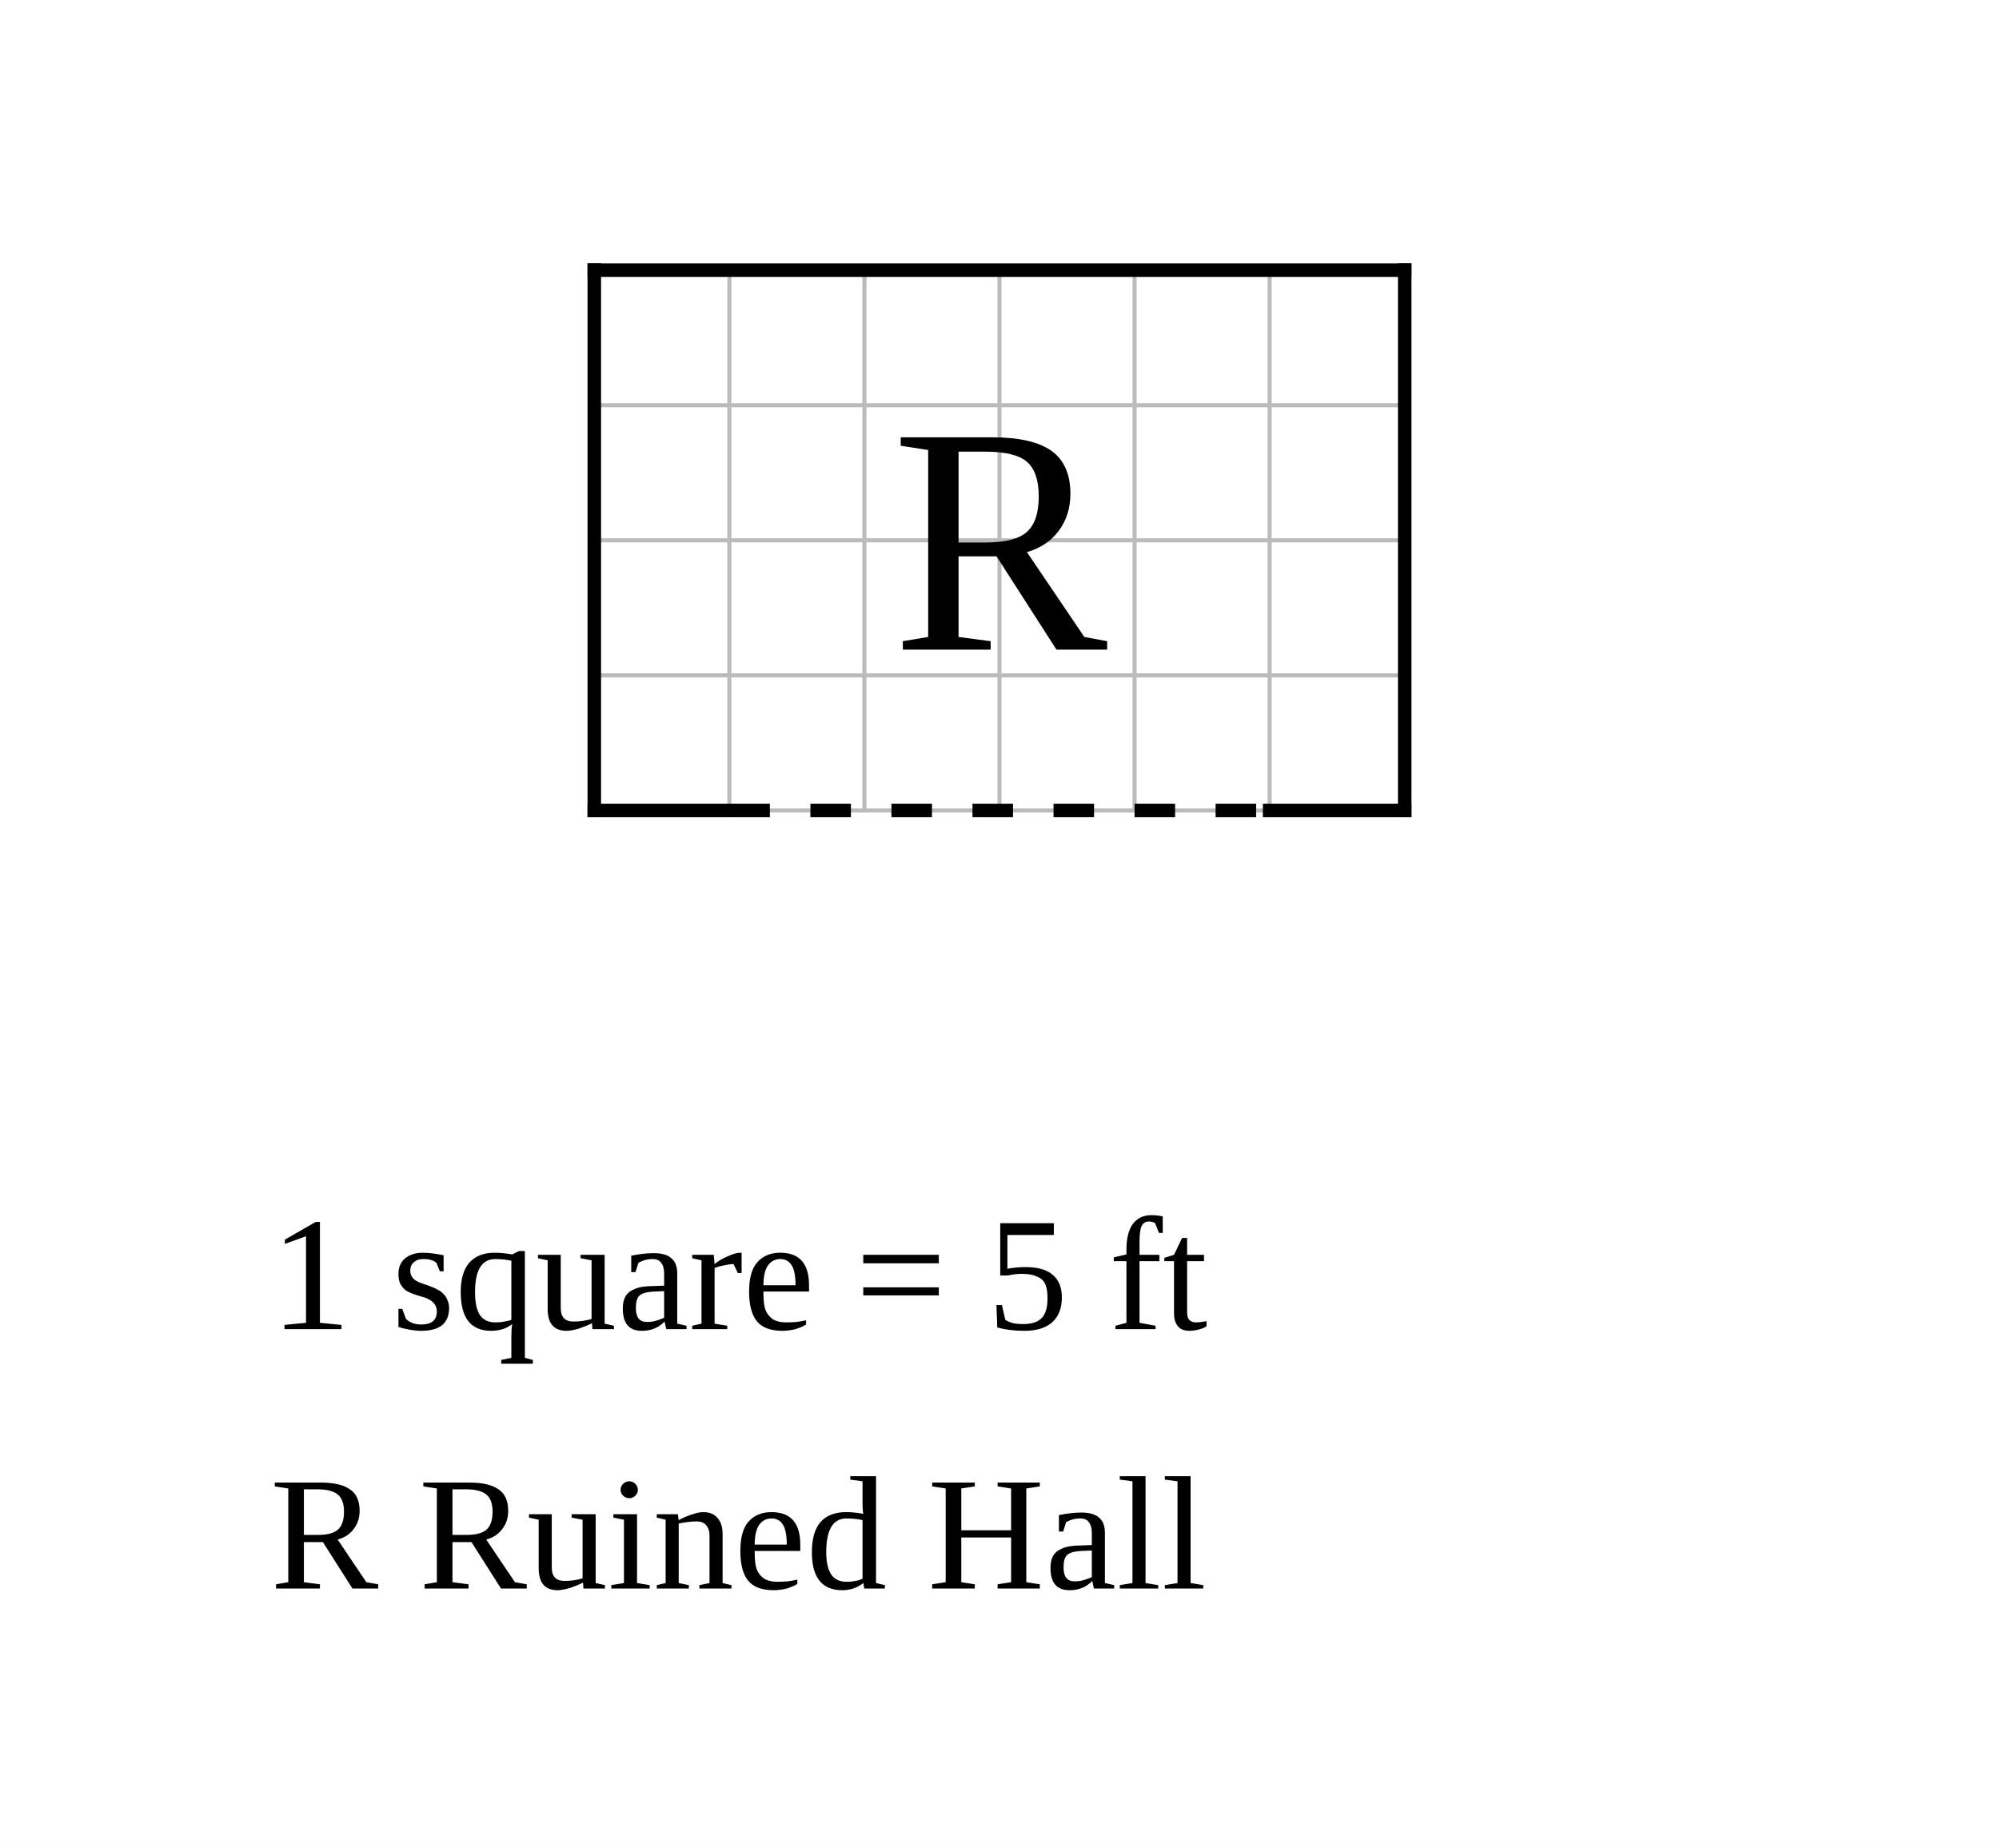
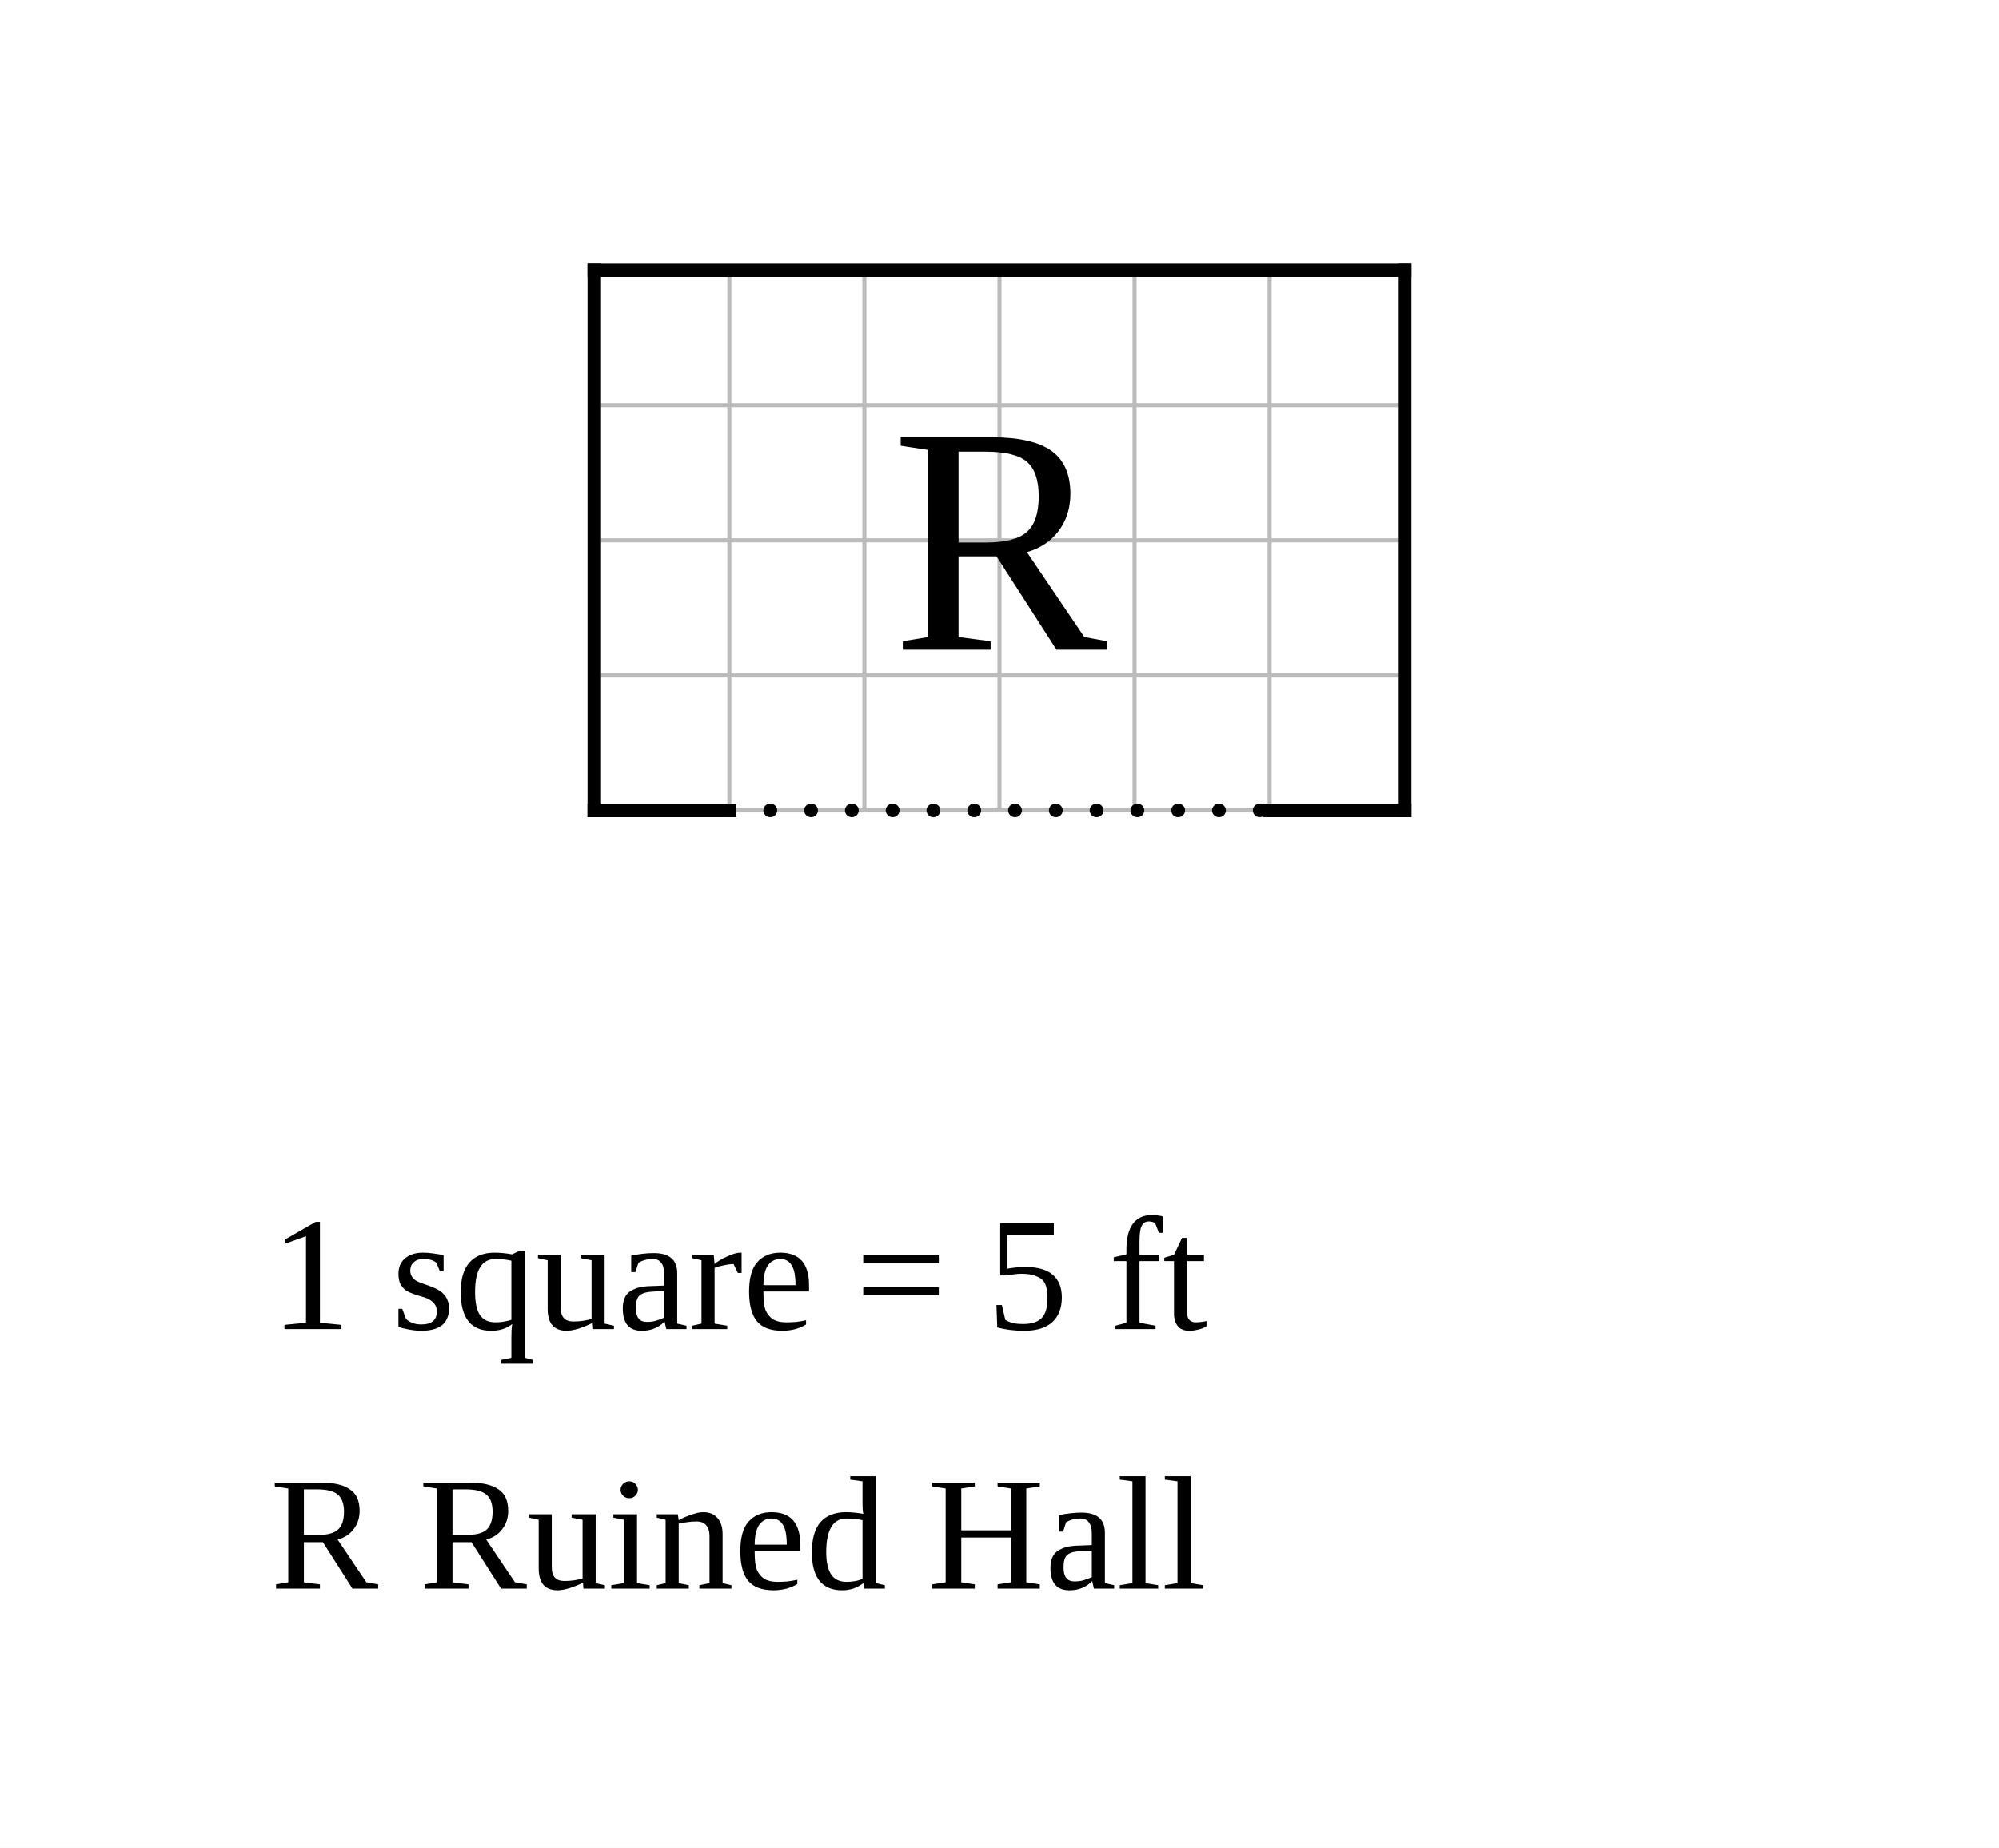
<svg xmlns="http://www.w3.org/2000/svg" width="740" height="684" viewBox="-22 -10 74 68.4">
  <rect x="-22" y="-10" width="74" height="68.4" fill="white" />
  <g stroke="#bbb" stroke-width="0.15">
    <line x1="0" y1="0" x2="0" y2="20" />
    <line x1="5" y1="0" x2="5" y2="20" />
    <line x1="10" y1="0" x2="10" y2="20" />
    <line x1="15" y1="0" x2="15" y2="20" />
    <line x1="20" y1="0" x2="20" y2="20" />
    <line x1="25" y1="0" x2="25" y2="20" />
    <line x1="30" y1="0" x2="30" y2="20" />
    <line x1="0" y1="0" x2="30" y2="0" />
    <line x1="0" y1="5" x2="30" y2="5" />
    <line x1="0" y1="10" x2="30" y2="10" />
    <line x1="0" y1="15" x2="30" y2="15" />
    <line x1="0" y1="20" x2="30" y2="20" />
  </g>
  <line data-room="ruin" x1="0" y1="0" x2="0" y2="20" stroke="black" stroke-width="0.5" stroke-linecap="square" />
  <line data-room="ruin" x1="0" y1="0" x2="30" y2="0" stroke="black" stroke-width="0.5" stroke-linecap="square" />
  <line data-room="ruin" x1="0" y1="20" x2="5" y2="20" stroke="black" stroke-width="0.5" stroke-linecap="square" />
  <line data-room="ruin" x1="25" y1="20" x2="30" y2="20" stroke="black" stroke-width="0.5" stroke-linecap="square" />
  <line data-room="ruin" x1="30" y1="0" x2="30" y2="20" stroke="black" stroke-width="0.5" stroke-linecap="square" />
  <text data-room="ruin" x="15" y="10" text-anchor="middle" dominant-baseline="central" font-size="12">R</text>
-   <line class="open" x1="5" y1="20" x2="25" y2="20" stroke="black" stroke-width="0.5" stroke-dasharray="1.5 1.5" />
+   <line class="open" x1="5" y1="20" x2="25" y2="20" stroke="black" stroke-width="0.5" stroke-dasharray="0.01 1.5" stroke-linecap="round" />
  <text class="scale" x="-12" y="39.2" font-size="6">1 square = 5 ft</text>
  <text class="key" x="-12" y="48.8" font-size="6">R  Ruined Hall</text>
</svg>
